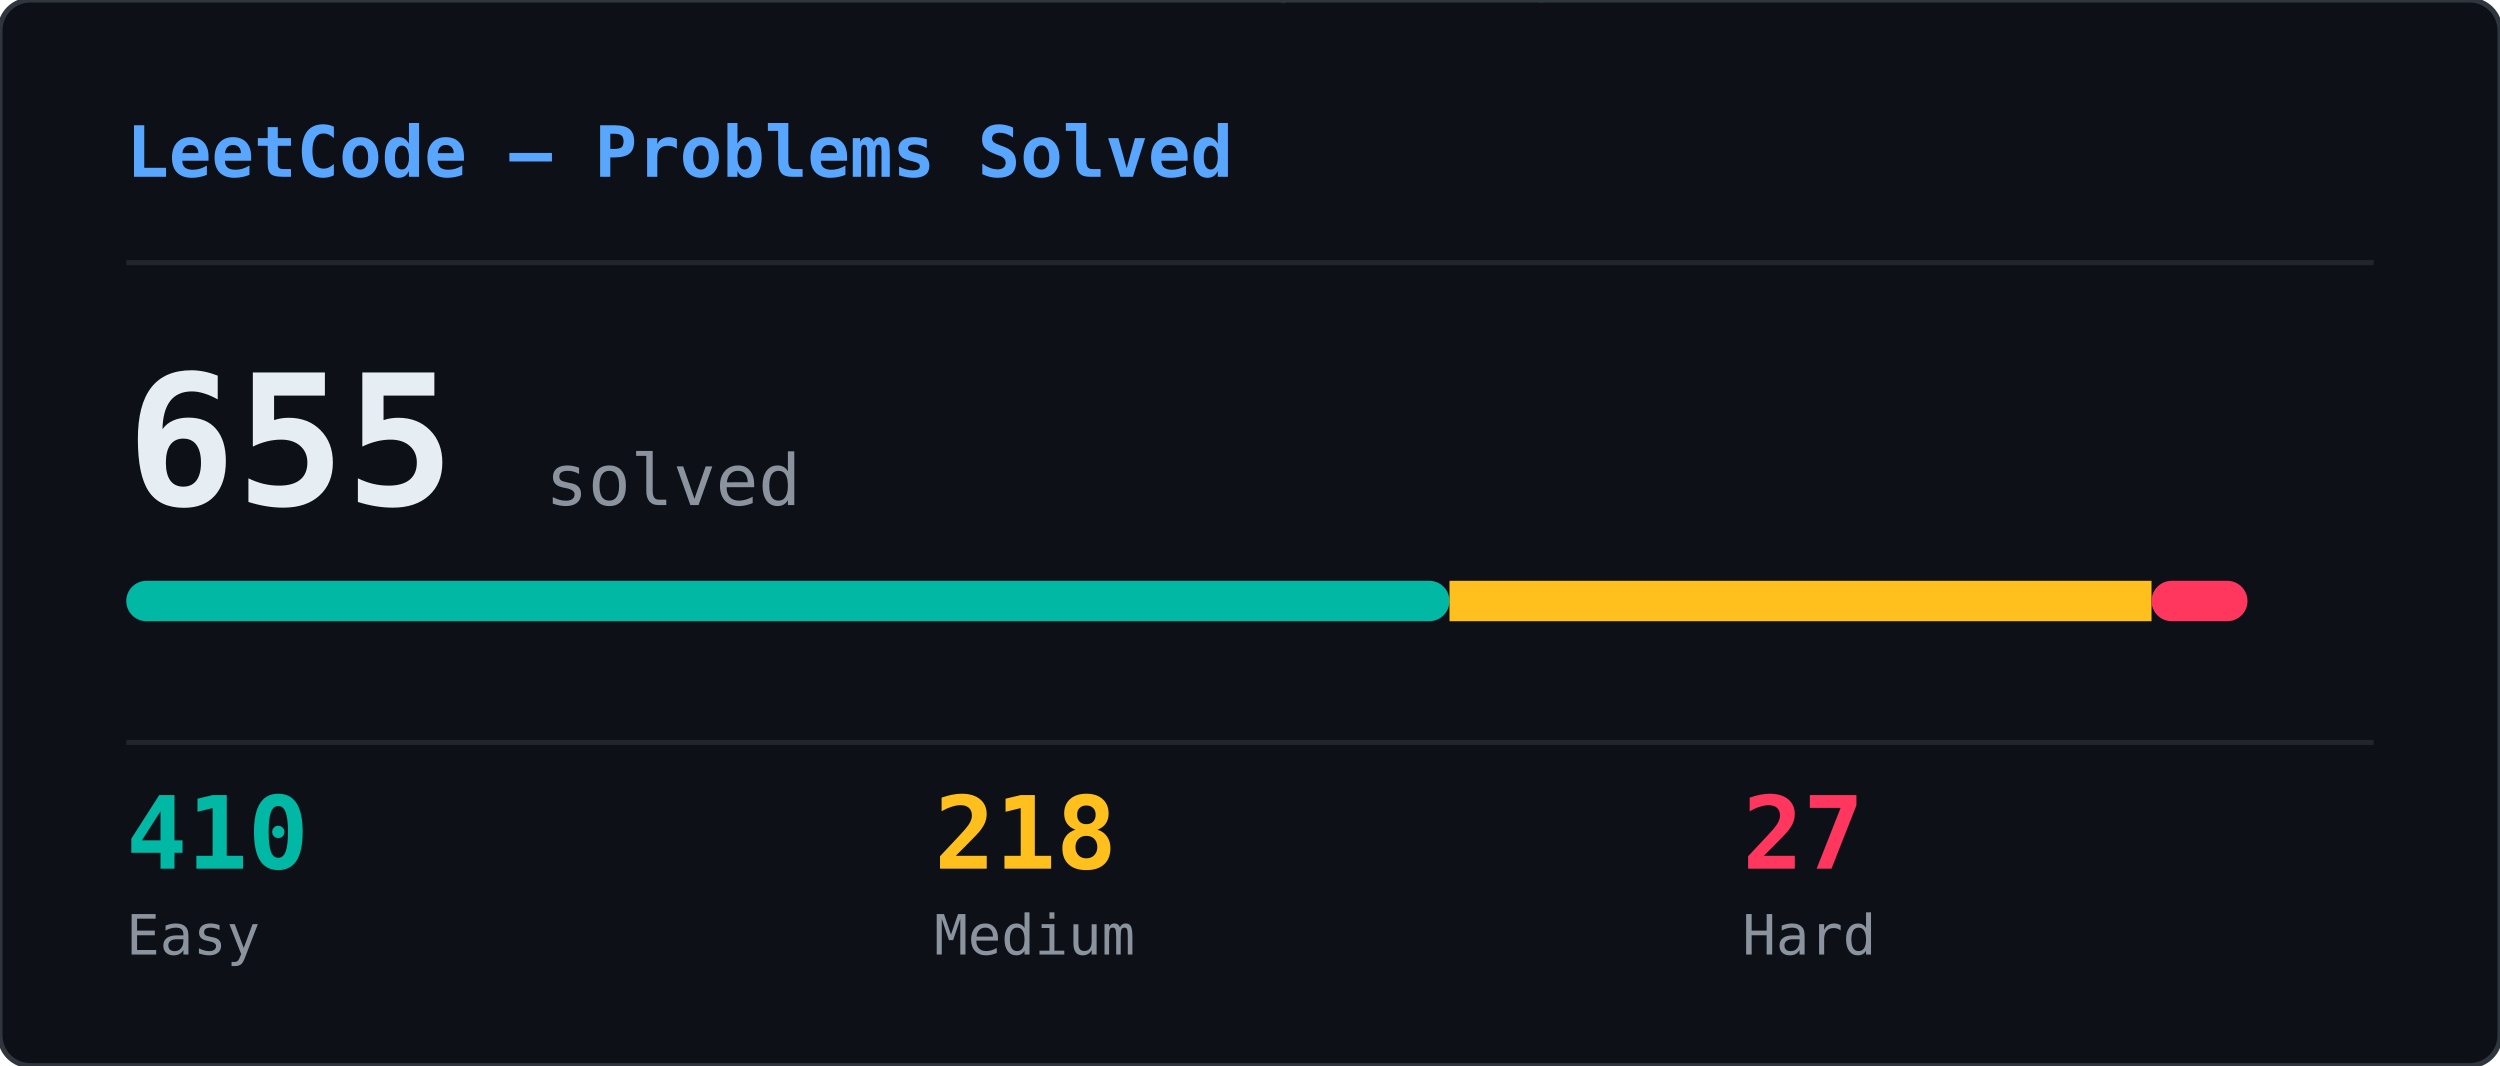
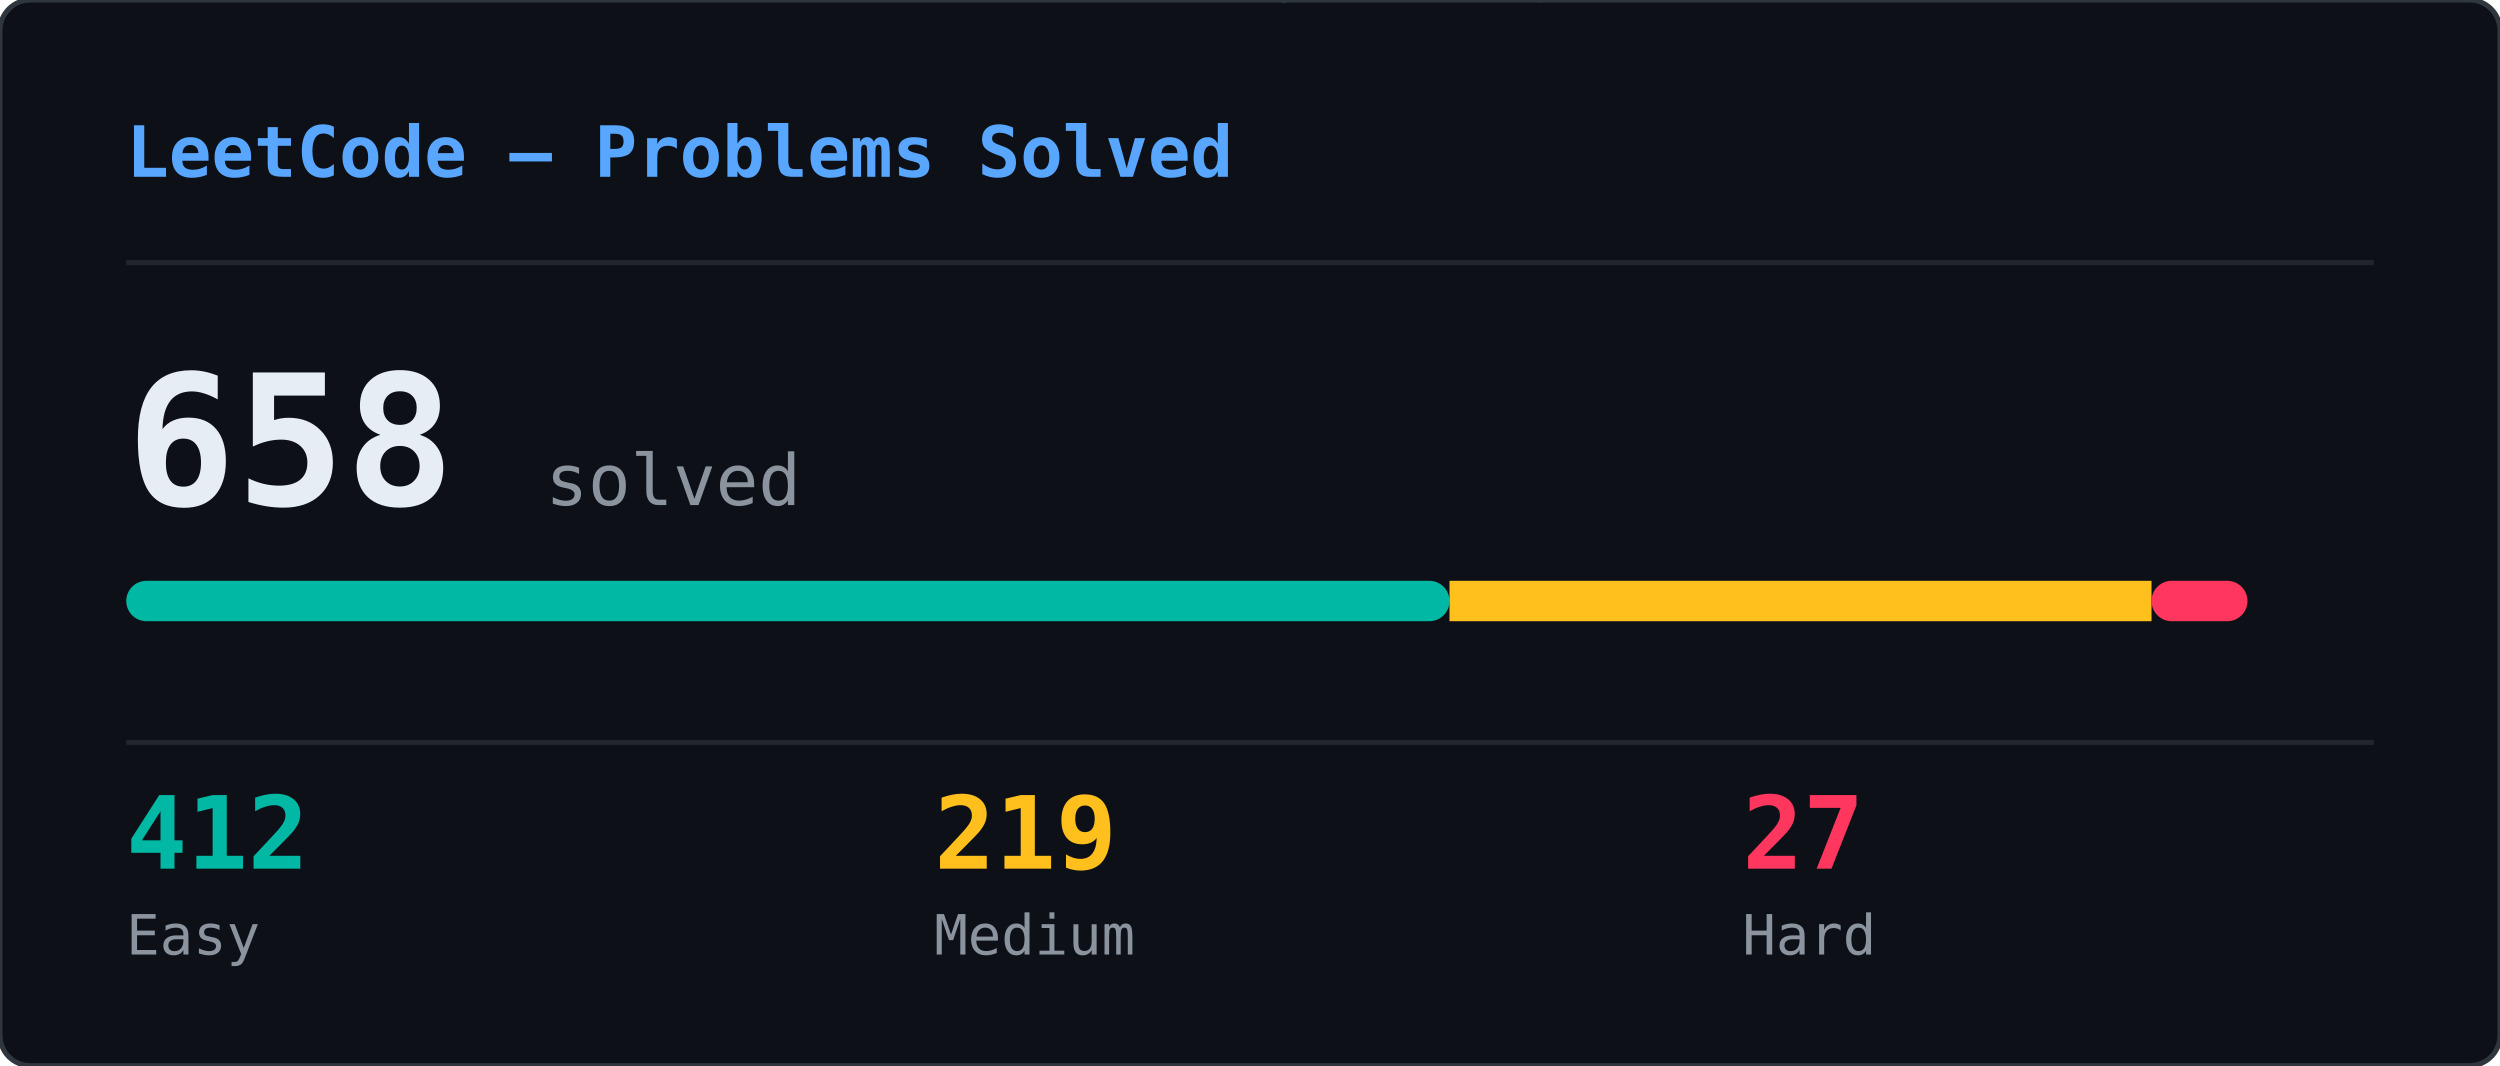
<svg xmlns="http://www.w3.org/2000/svg" width="495" height="211" viewBox="0 0 495 211">
  <defs>
    <clipPath id="lcs-clip">
      <rect width="495" height="211" rx="6" />
    </clipPath>
  </defs>
  <rect width="495" height="211" rx="6" fill="#0d1117" />
  <g clip-path="url(#lcs-clip)">
    <g opacity="0.22">
      <style>@keyframes lcs0{from{transform:translateY(-88px)}to{transform:translateY(225px)}}@keyframes lcs1{from{transform:translateY(-74px)}to{transform:translateY(225px)}}@keyframes lcs2{from{transform:translateY(-46px)}to{transform:translateY(225px)}}@keyframes lcs3{from{transform:translateY(-60px)}to{transform:translateY(225px)}}@keyframes lcs4{from{transform:translateY(-74px)}to{transform:translateY(225px)}}@keyframes lcs5{from{transform:translateY(-88px)}to{transform:translateY(225px)}}@keyframes lcs6{from{transform:translateY(-74px)}to{transform:translateY(225px)}}@keyframes lcs7{from{transform:translateY(-74px)}to{transform:translateY(225px)}}@keyframes lcs8{from{transform:translateY(-60px)}to{transform:translateY(225px)}}@keyframes lcs9{from{transform:translateY(-60px)}to{transform:translateY(225px)}}@keyframes lcs10{from{transform:translateY(-88px)}to{transform:translateY(225px)}}@keyframes lcs11{from{transform:translateY(-46px)}to{transform:translateY(225px)}}@keyframes lcs12{from{transform:translateY(-46px)}to{transform:translateY(225px)}}@keyframes lcs13{from{transform:translateY(-46px)}to{transform:translateY(225px)}}@keyframes lcs14{from{transform:translateY(-46px)}to{transform:translateY(225px)}}@keyframes lcs15{from{transform:translateY(-88px)}to{transform:translateY(225px)}}@keyframes lcs16{from{transform:translateY(-60px)}to{transform:translateY(225px)}}@keyframes lcs17{from{transform:translateY(-46px)}to{transform:translateY(225px)}}@keyframes lcs18{from{transform:translateY(-74px)}to{transform:translateY(225px)}}@keyframes lcs19{from{transform:translateY(-74px)}to{transform:translateY(225px)}}@keyframes lcs20{from{transform:translateY(-74px)}to{transform:translateY(225px)}}@keyframes lcs21{from{transform:translateY(-88px)}to{transform:translateY(225px)}}@keyframes lcs22{from{transform:translateY(-74px)}to{transform:translateY(225px)}}@keyframes lcs23{from{transform:translateY(-88px)}to{transform:translateY(225px)}}@keyframes lcs24{from{transform:translateY(-74px)}to{transform:translateY(225px)}}@keyframes lcs25{from{transform:translateY(-74px)}to{transform:translateY(225px)}}@keyframes lcs26{from{transform:translateY(-60px)}to{transform:translateY(225px)}}@keyframes lcs27{from{transform:translateY(-88px)}to{transform:translateY(225px)}}@keyframes lcs28{from{transform:translateY(-46px)}to{transform:translateY(225px)}}@keyframes lcs29{from{transform:translateY(-74px)}to{transform:translateY(225px)}}@keyframes lcs30{from{transform:translateY(-74px)}to{transform:translateY(225px)}}@keyframes lcs31{from{transform:translateY(-74px)}to{transform:translateY(225px)}}@keyframes lcs32{from{transform:translateY(-60px)}to{transform:translateY(225px)}}@keyframes lcs33{from{transform:translateY(-46px)}to{transform:translateY(225px)}}@keyframes lcs34{from{transform:translateY(-74px)}to{transform:translateY(225px)}}@keyframes lcs35{from{transform:translateY(-74px)}to{transform:translateY(225px)}}@keyframes lcs36{from{transform:translateY(-74px)}to{transform:translateY(225px)}}@keyframes lcs37{from{transform:translateY(-60px)}to{transform:translateY(225px)}}</style>
      <g style="animation:lcs0 2.69s linear infinite;animation-delay:-0.69s">
        <text x="420" y="0" font-family="monospace" font-size="12" fill="#00ff41">ﾙ</text>
        <text x="420" y="-14" font-family="monospace" font-size="12" fill="#00ff41" opacity="0.86">ｲ</text>
        <text x="420" y="-28" font-family="monospace" font-size="12" fill="#00ff41" opacity="0.71">ｷ</text>
        <text x="420" y="-42" font-family="monospace" font-size="12" fill="#00ff41" opacity="0.57">ﾊ</text>
        <text x="420" y="-56" font-family="monospace" font-size="12" fill="#00ff41" opacity="0.43">0</text>
        <text x="420" y="-70" font-family="monospace" font-size="12" fill="#00ff41" opacity="0.29">ｮ</text>
        <text x="420" y="-84" font-family="monospace" font-size="12" fill="#00ff41" opacity="0.14">9</text>
      </g>
      <g style="animation:lcs1 1.75s linear infinite;animation-delay:-1.51s">
        <text x="336" y="0" font-family="monospace" font-size="12" fill="#00ff41">ﾚ</text>
        <text x="336" y="-14" font-family="monospace" font-size="12" fill="#00ff41" opacity="0.83">ﾁ</text>
        <text x="336" y="-28" font-family="monospace" font-size="12" fill="#00ff41" opacity="0.67">ﾘ</text>
        <text x="336" y="-42" font-family="monospace" font-size="12" fill="#00ff41" opacity="0.50">ｬ</text>
        <text x="336" y="-56" font-family="monospace" font-size="12" fill="#00ff41" opacity="0.33">ｫ</text>
        <text x="336" y="-70" font-family="monospace" font-size="12" fill="#00ff41" opacity="0.17">ﾚ</text>
      </g>
      <g style="animation:lcs2 1.99s linear infinite;animation-delay:-1.60s">
        <text x="415" y="0" font-family="monospace" font-size="12" fill="#00ff41">ﾇ</text>
        <text x="415" y="-14" font-family="monospace" font-size="12" fill="#00ff41" opacity="0.75">ﾘ</text>
        <text x="415" y="-28" font-family="monospace" font-size="12" fill="#00ff41" opacity="0.50">ﾃ</text>
        <text x="415" y="-42" font-family="monospace" font-size="12" fill="#00ff41" opacity="0.25">ｪ</text>
      </g>
      <g style="animation:lcs3 2.61s linear infinite;animation-delay:-0.96s">
        <text x="49" y="0" font-family="monospace" font-size="12" fill="#00ff41">ﾖ</text>
        <text x="49" y="-14" font-family="monospace" font-size="12" fill="#00ff41" opacity="0.80">ｸ</text>
        <text x="49" y="-28" font-family="monospace" font-size="12" fill="#00ff41" opacity="0.60">ﾃ</text>
        <text x="49" y="-42" font-family="monospace" font-size="12" fill="#00ff41" opacity="0.40">ﾚ</text>
        <text x="49" y="-56" font-family="monospace" font-size="12" fill="#00ff41" opacity="0.20">ｹ</text>
      </g>
      <g style="animation:lcs4 2.01s linear infinite;animation-delay:-0.20s">
        <text x="206" y="0" font-family="monospace" font-size="12" fill="#00ff41">ｺ</text>
        <text x="206" y="-14" font-family="monospace" font-size="12" fill="#00ff41" opacity="0.83">ﾓ</text>
        <text x="206" y="-28" font-family="monospace" font-size="12" fill="#00ff41" opacity="0.67">2</text>
        <text x="206" y="-42" font-family="monospace" font-size="12" fill="#00ff41" opacity="0.50">1</text>
        <text x="206" y="-56" font-family="monospace" font-size="12" fill="#00ff41" opacity="0.33">ﾇ</text>
        <text x="206" y="-70" font-family="monospace" font-size="12" fill="#00ff41" opacity="0.17">0</text>
      </g>
      <g style="animation:lcs5 2.32s linear infinite;animation-delay:-1.25s">
        <text x="266" y="0" font-family="monospace" font-size="12" fill="#00ff41">8</text>
        <text x="266" y="-14" font-family="monospace" font-size="12" fill="#00ff41" opacity="0.86">ﾄ</text>
        <text x="266" y="-28" font-family="monospace" font-size="12" fill="#00ff41" opacity="0.71">ﾀ</text>
        <text x="266" y="-42" font-family="monospace" font-size="12" fill="#00ff41" opacity="0.57">ﾛ</text>
        <text x="266" y="-56" font-family="monospace" font-size="12" fill="#00ff41" opacity="0.43">ｨ</text>
        <text x="266" y="-70" font-family="monospace" font-size="12" fill="#00ff41" opacity="0.29">ﾑ</text>
        <text x="266" y="-84" font-family="monospace" font-size="12" fill="#00ff41" opacity="0.14">ﾉ</text>
      </g>
      <g style="animation:lcs6 2.63s linear infinite;animation-delay:-0.12s">
        <text x="155" y="0" font-family="monospace" font-size="12" fill="#00ff41">ﾅ</text>
        <text x="155" y="-14" font-family="monospace" font-size="12" fill="#00ff41" opacity="0.83">ｱ</text>
        <text x="155" y="-28" font-family="monospace" font-size="12" fill="#00ff41" opacity="0.67">ｲ</text>
        <text x="155" y="-42" font-family="monospace" font-size="12" fill="#00ff41" opacity="0.50">ｾ</text>
        <text x="155" y="-56" font-family="monospace" font-size="12" fill="#00ff41" opacity="0.33">ｵ</text>
        <text x="155" y="-70" font-family="monospace" font-size="12" fill="#00ff41" opacity="0.17">8</text>
      </g>
      <g style="animation:lcs7 1.86s linear infinite;animation-delay:-1.72s">
        <text x="16" y="0" font-family="monospace" font-size="12" fill="#00ff41">ﾙ</text>
        <text x="16" y="-14" font-family="monospace" font-size="12" fill="#00ff41" opacity="0.83">ｮ</text>
        <text x="16" y="-28" font-family="monospace" font-size="12" fill="#00ff41" opacity="0.67">ｺ</text>
        <text x="16" y="-42" font-family="monospace" font-size="12" fill="#00ff41" opacity="0.50">ｸ</text>
        <text x="16" y="-56" font-family="monospace" font-size="12" fill="#00ff41" opacity="0.33">ｺ</text>
        <text x="16" y="-70" font-family="monospace" font-size="12" fill="#00ff41" opacity="0.17">ｬ</text>
      </g>
      <g style="animation:lcs8 1.91s linear infinite;animation-delay:-1.50s">
        <text x="366" y="0" font-family="monospace" font-size="12" fill="#00ff41">ﾇ</text>
        <text x="366" y="-14" font-family="monospace" font-size="12" fill="#00ff41" opacity="0.80">ﾑ</text>
        <text x="366" y="-28" font-family="monospace" font-size="12" fill="#00ff41" opacity="0.60">ﾚ</text>
        <text x="366" y="-42" font-family="monospace" font-size="12" fill="#00ff41" opacity="0.40">ﾄ</text>
        <text x="366" y="-56" font-family="monospace" font-size="12" fill="#00ff41" opacity="0.20">8</text>
      </g>
      <g style="animation:lcs9 1.94s linear infinite;animation-delay:-0.57s">
        <text x="461" y="0" font-family="monospace" font-size="12" fill="#00ff41">ﾉ</text>
        <text x="461" y="-14" font-family="monospace" font-size="12" fill="#00ff41" opacity="0.80">3</text>
        <text x="461" y="-28" font-family="monospace" font-size="12" fill="#00ff41" opacity="0.60">ｽ</text>
        <text x="461" y="-42" font-family="monospace" font-size="12" fill="#00ff41" opacity="0.40">ﾚ</text>
        <text x="461" y="-56" font-family="monospace" font-size="12" fill="#00ff41" opacity="0.20">ｿ</text>
      </g>
      <g style="animation:lcs10 3.08s linear infinite;animation-delay:-1.24s">
        <text x="181" y="0" font-family="monospace" font-size="12" fill="#00ff41">ﾓ</text>
        <text x="181" y="-14" font-family="monospace" font-size="12" fill="#00ff41" opacity="0.86">ｲ</text>
        <text x="181" y="-28" font-family="monospace" font-size="12" fill="#00ff41" opacity="0.71">ﾅ</text>
        <text x="181" y="-42" font-family="monospace" font-size="12" fill="#00ff41" opacity="0.57">ﾍ</text>
        <text x="181" y="-56" font-family="monospace" font-size="12" fill="#00ff41" opacity="0.43">ｫ</text>
        <text x="181" y="-70" font-family="monospace" font-size="12" fill="#00ff41" opacity="0.29">ｷ</text>
        <text x="181" y="-84" font-family="monospace" font-size="12" fill="#00ff41" opacity="0.14">ﾒ</text>
      </g>
      <g style="animation:lcs11 2.74s linear infinite;animation-delay:-2.40s">
        <text x="302" y="0" font-family="monospace" font-size="12" fill="#00ff41">ﾈ</text>
        <text x="302" y="-14" font-family="monospace" font-size="12" fill="#00ff41" opacity="0.75">ﾚ</text>
        <text x="302" y="-28" font-family="monospace" font-size="12" fill="#00ff41" opacity="0.50">ｴ</text>
        <text x="302" y="-42" font-family="monospace" font-size="12" fill="#00ff41" opacity="0.25">ｩ</text>
      </g>
      <g style="animation:lcs12 2.65s linear infinite;animation-delay:-2.42s">
        <text x="73" y="0" font-family="monospace" font-size="12" fill="#00ff41">8</text>
        <text x="73" y="-14" font-family="monospace" font-size="12" fill="#00ff41" opacity="0.75">1</text>
        <text x="73" y="-28" font-family="monospace" font-size="12" fill="#00ff41" opacity="0.50">7</text>
        <text x="73" y="-42" font-family="monospace" font-size="12" fill="#00ff41" opacity="0.25">ﾂ</text>
      </g>
      <g style="animation:lcs13 2.69s linear infinite;animation-delay:-1.91s">
        <text x="124" y="0" font-family="monospace" font-size="12" fill="#00ff41">ｵ</text>
        <text x="124" y="-14" font-family="monospace" font-size="12" fill="#00ff41" opacity="0.75">5</text>
        <text x="124" y="-28" font-family="monospace" font-size="12" fill="#00ff41" opacity="0.50">ｧ</text>
        <text x="124" y="-42" font-family="monospace" font-size="12" fill="#00ff41" opacity="0.25">ｪ</text>
      </g>
      <g style="animation:lcs14 1.77s linear infinite;animation-delay:-0.93s">
        <text x="248" y="0" font-family="monospace" font-size="12" fill="#00ff41">ｼ</text>
        <text x="248" y="-14" font-family="monospace" font-size="12" fill="#00ff41" opacity="0.75">ﾆ</text>
        <text x="248" y="-28" font-family="monospace" font-size="12" fill="#00ff41" opacity="0.50">ﾕ</text>
        <text x="248" y="-42" font-family="monospace" font-size="12" fill="#00ff41" opacity="0.25">ｽ</text>
      </g>
      <g style="animation:lcs15 2.55s linear infinite;animation-delay:-0.18s">
        <text x="16" y="0" font-family="monospace" font-size="12" fill="#00ff41">ﾎ</text>
        <text x="16" y="-14" font-family="monospace" font-size="12" fill="#00ff41" opacity="0.86">ﾚ</text>
        <text x="16" y="-28" font-family="monospace" font-size="12" fill="#00ff41" opacity="0.71">1</text>
        <text x="16" y="-42" font-family="monospace" font-size="12" fill="#00ff41" opacity="0.57">ﾓ</text>
        <text x="16" y="-56" font-family="monospace" font-size="12" fill="#00ff41" opacity="0.43">0</text>
        <text x="16" y="-70" font-family="monospace" font-size="12" fill="#00ff41" opacity="0.29">ﾀ</text>
        <text x="16" y="-84" font-family="monospace" font-size="12" fill="#00ff41" opacity="0.14">ﾜ</text>
      </g>
      <g style="animation:lcs16 1.94s linear infinite;animation-delay:-1.69s">
        <text x="234" y="0" font-family="monospace" font-size="12" fill="#00ff41">ﾋ</text>
        <text x="234" y="-14" font-family="monospace" font-size="12" fill="#00ff41" opacity="0.80">ｶ</text>
        <text x="234" y="-28" font-family="monospace" font-size="12" fill="#00ff41" opacity="0.60">ｽ</text>
        <text x="234" y="-42" font-family="monospace" font-size="12" fill="#00ff41" opacity="0.40">ﾎ</text>
        <text x="234" y="-56" font-family="monospace" font-size="12" fill="#00ff41" opacity="0.20">ｯ</text>
      </g>
      <g style="animation:lcs17 1.62s linear infinite;animation-delay:-0.17s">
        <text x="119" y="0" font-family="monospace" font-size="12" fill="#00ff41">ｳ</text>
        <text x="119" y="-14" font-family="monospace" font-size="12" fill="#00ff41" opacity="0.75">0</text>
        <text x="119" y="-28" font-family="monospace" font-size="12" fill="#00ff41" opacity="0.50">ﾒ</text>
        <text x="119" y="-42" font-family="monospace" font-size="12" fill="#00ff41" opacity="0.25">ﾋ</text>
      </g>
      <g style="animation:lcs18 2.87s linear infinite;animation-delay:-1.24s">
        <text x="121" y="0" font-family="monospace" font-size="12" fill="#00ff41">3</text>
        <text x="121" y="-14" font-family="monospace" font-size="12" fill="#00ff41" opacity="0.83">ﾝ</text>
        <text x="121" y="-28" font-family="monospace" font-size="12" fill="#00ff41" opacity="0.67">ｶ</text>
        <text x="121" y="-42" font-family="monospace" font-size="12" fill="#00ff41" opacity="0.50">ﾎ</text>
        <text x="121" y="-56" font-family="monospace" font-size="12" fill="#00ff41" opacity="0.33">ﾒ</text>
        <text x="121" y="-70" font-family="monospace" font-size="12" fill="#00ff41" opacity="0.17">6</text>
      </g>
      <g style="animation:lcs19 2.35s linear infinite;animation-delay:-1.00s">
        <text x="248" y="0" font-family="monospace" font-size="12" fill="#00ff41">0</text>
        <text x="248" y="-14" font-family="monospace" font-size="12" fill="#00ff41" opacity="0.83">ｻ</text>
        <text x="248" y="-28" font-family="monospace" font-size="12" fill="#00ff41" opacity="0.67">ﾈ</text>
        <text x="248" y="-42" font-family="monospace" font-size="12" fill="#00ff41" opacity="0.50">ｱ</text>
        <text x="248" y="-56" font-family="monospace" font-size="12" fill="#00ff41" opacity="0.33">ﾂ</text>
        <text x="248" y="-70" font-family="monospace" font-size="12" fill="#00ff41" opacity="0.17">ｪ</text>
      </g>
      <g style="animation:lcs20 2.40s linear infinite;animation-delay:-1.34s">
        <text x="415" y="0" font-family="monospace" font-size="12" fill="#00ff41">2</text>
        <text x="415" y="-14" font-family="monospace" font-size="12" fill="#00ff41" opacity="0.83">ﾏ</text>
        <text x="415" y="-28" font-family="monospace" font-size="12" fill="#00ff41" opacity="0.67">ｴ</text>
        <text x="415" y="-42" font-family="monospace" font-size="12" fill="#00ff41" opacity="0.50">ｼ</text>
        <text x="415" y="-56" font-family="monospace" font-size="12" fill="#00ff41" opacity="0.33">ﾌ</text>
        <text x="415" y="-70" font-family="monospace" font-size="12" fill="#00ff41" opacity="0.17">ﾀ</text>
      </g>
      <g style="animation:lcs21 3.16s linear infinite;animation-delay:-2.21s">
        <text x="165" y="0" font-family="monospace" font-size="12" fill="#00ff41">ﾚ</text>
        <text x="165" y="-14" font-family="monospace" font-size="12" fill="#00ff41" opacity="0.86">ﾏ</text>
        <text x="165" y="-28" font-family="monospace" font-size="12" fill="#00ff41" opacity="0.71">ｭ</text>
        <text x="165" y="-42" font-family="monospace" font-size="12" fill="#00ff41" opacity="0.57">8</text>
        <text x="165" y="-56" font-family="monospace" font-size="12" fill="#00ff41" opacity="0.43">ﾅ</text>
        <text x="165" y="-70" font-family="monospace" font-size="12" fill="#00ff41" opacity="0.29">5</text>
        <text x="165" y="-84" font-family="monospace" font-size="12" fill="#00ff41" opacity="0.14">ﾖ</text>
      </g>
      <g style="animation:lcs22 2.15s linear infinite;animation-delay:-0.32s">
        <text x="480" y="0" font-family="monospace" font-size="12" fill="#00ff41">7</text>
        <text x="480" y="-14" font-family="monospace" font-size="12" fill="#00ff41" opacity="0.83">ﾌ</text>
        <text x="480" y="-28" font-family="monospace" font-size="12" fill="#00ff41" opacity="0.67">ｪ</text>
        <text x="480" y="-42" font-family="monospace" font-size="12" fill="#00ff41" opacity="0.50">ﾜ</text>
        <text x="480" y="-56" font-family="monospace" font-size="12" fill="#00ff41" opacity="0.33">ﾋ</text>
        <text x="480" y="-70" font-family="monospace" font-size="12" fill="#00ff41" opacity="0.17">ﾂ</text>
      </g>
      <g style="animation:lcs23 2.04s linear infinite;animation-delay:-1.62s">
        <text x="147" y="0" font-family="monospace" font-size="12" fill="#00ff41">ﾄ</text>
        <text x="147" y="-14" font-family="monospace" font-size="12" fill="#00ff41" opacity="0.86">ｼ</text>
        <text x="147" y="-28" font-family="monospace" font-size="12" fill="#00ff41" opacity="0.71">ﾝ</text>
        <text x="147" y="-42" font-family="monospace" font-size="12" fill="#00ff41" opacity="0.57">ｮ</text>
        <text x="147" y="-56" font-family="monospace" font-size="12" fill="#00ff41" opacity="0.43">ｫ</text>
        <text x="147" y="-70" font-family="monospace" font-size="12" fill="#00ff41" opacity="0.29">2</text>
        <text x="147" y="-84" font-family="monospace" font-size="12" fill="#00ff41" opacity="0.14">0</text>
      </g>
      <g style="animation:lcs24 2.87s linear infinite;animation-delay:-0.24s">
        <text x="237" y="0" font-family="monospace" font-size="12" fill="#00ff41">ﾏ</text>
        <text x="237" y="-14" font-family="monospace" font-size="12" fill="#00ff41" opacity="0.83">ﾃ</text>
        <text x="237" y="-28" font-family="monospace" font-size="12" fill="#00ff41" opacity="0.67">ﾙ</text>
        <text x="237" y="-42" font-family="monospace" font-size="12" fill="#00ff41" opacity="0.50">ｳ</text>
        <text x="237" y="-56" font-family="monospace" font-size="12" fill="#00ff41" opacity="0.33">ｾ</text>
        <text x="237" y="-70" font-family="monospace" font-size="12" fill="#00ff41" opacity="0.17">ﾑ</text>
      </g>
      <g style="animation:lcs25 2.97s linear infinite;animation-delay:-1.16s">
        <text x="258" y="0" font-family="monospace" font-size="12" fill="#00ff41">ｻ</text>
        <text x="258" y="-14" font-family="monospace" font-size="12" fill="#00ff41" opacity="0.83">ﾈ</text>
        <text x="258" y="-28" font-family="monospace" font-size="12" fill="#00ff41" opacity="0.67">ﾔ</text>
        <text x="258" y="-42" font-family="monospace" font-size="12" fill="#00ff41" opacity="0.50">ｸ</text>
        <text x="258" y="-56" font-family="monospace" font-size="12" fill="#00ff41" opacity="0.33">ﾄ</text>
        <text x="258" y="-70" font-family="monospace" font-size="12" fill="#00ff41" opacity="0.17">ﾒ</text>
      </g>
      <g style="animation:lcs26 2.16s linear infinite;animation-delay:-0.26s">
        <text x="169" y="0" font-family="monospace" font-size="12" fill="#00ff41">ﾇ</text>
        <text x="169" y="-14" font-family="monospace" font-size="12" fill="#00ff41" opacity="0.80">ﾂ</text>
        <text x="169" y="-28" font-family="monospace" font-size="12" fill="#00ff41" opacity="0.60">ｷ</text>
        <text x="169" y="-42" font-family="monospace" font-size="12" fill="#00ff41" opacity="0.40">ｧ</text>
        <text x="169" y="-56" font-family="monospace" font-size="12" fill="#00ff41" opacity="0.20">0</text>
      </g>
      <g style="animation:lcs27 3.18s linear infinite;animation-delay:-0.08s">
        <text x="308" y="0" font-family="monospace" font-size="12" fill="#00ff41">ｶ</text>
        <text x="308" y="-14" font-family="monospace" font-size="12" fill="#00ff41" opacity="0.86">ﾔ</text>
        <text x="308" y="-28" font-family="monospace" font-size="12" fill="#00ff41" opacity="0.71">2</text>
        <text x="308" y="-42" font-family="monospace" font-size="12" fill="#00ff41" opacity="0.57">ﾂ</text>
        <text x="308" y="-56" font-family="monospace" font-size="12" fill="#00ff41" opacity="0.43">ﾂ</text>
        <text x="308" y="-70" font-family="monospace" font-size="12" fill="#00ff41" opacity="0.29">ﾄ</text>
        <text x="308" y="-84" font-family="monospace" font-size="12" fill="#00ff41" opacity="0.14">ﾊ</text>
      </g>
      <g style="animation:lcs28 2.67s linear infinite;animation-delay:-0.33s">
        <text x="211" y="0" font-family="monospace" font-size="12" fill="#00ff41">ﾘ</text>
        <text x="211" y="-14" font-family="monospace" font-size="12" fill="#00ff41" opacity="0.75">ﾁ</text>
        <text x="211" y="-28" font-family="monospace" font-size="12" fill="#00ff41" opacity="0.50">ｫ</text>
        <text x="211" y="-42" font-family="monospace" font-size="12" fill="#00ff41" opacity="0.25">ｲ</text>
      </g>
      <g style="animation:lcs29 2.83s linear infinite;animation-delay:-1.20s">
        <text x="364" y="0" font-family="monospace" font-size="12" fill="#00ff41">ｴ</text>
        <text x="364" y="-14" font-family="monospace" font-size="12" fill="#00ff41" opacity="0.83">ﾛ</text>
        <text x="364" y="-28" font-family="monospace" font-size="12" fill="#00ff41" opacity="0.67">ﾂ</text>
        <text x="364" y="-42" font-family="monospace" font-size="12" fill="#00ff41" opacity="0.50">1</text>
        <text x="364" y="-56" font-family="monospace" font-size="12" fill="#00ff41" opacity="0.33">ﾕ</text>
        <text x="364" y="-70" font-family="monospace" font-size="12" fill="#00ff41" opacity="0.17">ﾍ</text>
      </g>
      <g style="animation:lcs30 1.82s linear infinite;animation-delay:-1.21s">
        <text x="80" y="0" font-family="monospace" font-size="12" fill="#00ff41">ﾝ</text>
        <text x="80" y="-14" font-family="monospace" font-size="12" fill="#00ff41" opacity="0.83">ﾛ</text>
        <text x="80" y="-28" font-family="monospace" font-size="12" fill="#00ff41" opacity="0.67">ﾍ</text>
        <text x="80" y="-42" font-family="monospace" font-size="12" fill="#00ff41" opacity="0.50">ﾕ</text>
        <text x="80" y="-56" font-family="monospace" font-size="12" fill="#00ff41" opacity="0.33">ﾏ</text>
        <text x="80" y="-70" font-family="monospace" font-size="12" fill="#00ff41" opacity="0.17">ﾄ</text>
      </g>
      <g style="animation:lcs31 2.83s linear infinite;animation-delay:-2.13s">
        <text x="452" y="0" font-family="monospace" font-size="12" fill="#00ff41">ｱ</text>
        <text x="452" y="-14" font-family="monospace" font-size="12" fill="#00ff41" opacity="0.83">ﾔ</text>
        <text x="452" y="-28" font-family="monospace" font-size="12" fill="#00ff41" opacity="0.67">ﾎ</text>
        <text x="452" y="-42" font-family="monospace" font-size="12" fill="#00ff41" opacity="0.50">ﾁ</text>
        <text x="452" y="-56" font-family="monospace" font-size="12" fill="#00ff41" opacity="0.33">ｾ</text>
        <text x="452" y="-70" font-family="monospace" font-size="12" fill="#00ff41" opacity="0.17">7</text>
      </g>
      <g style="animation:lcs32 1.67s linear infinite;animation-delay:-0.73s">
        <text x="211" y="0" font-family="monospace" font-size="12" fill="#00ff41">ｪ</text>
        <text x="211" y="-14" font-family="monospace" font-size="12" fill="#00ff41" opacity="0.80">ﾆ</text>
        <text x="211" y="-28" font-family="monospace" font-size="12" fill="#00ff41" opacity="0.60">ﾜ</text>
        <text x="211" y="-42" font-family="monospace" font-size="12" fill="#00ff41" opacity="0.40">ﾆ</text>
        <text x="211" y="-56" font-family="monospace" font-size="12" fill="#00ff41" opacity="0.20">ｼ</text>
      </g>
      <g style="animation:lcs33 1.94s linear infinite;animation-delay:-0.83s">
        <text x="208" y="0" font-family="monospace" font-size="12" fill="#00ff41">ﾌ</text>
        <text x="208" y="-14" font-family="monospace" font-size="12" fill="#00ff41" opacity="0.75">ｯ</text>
        <text x="208" y="-28" font-family="monospace" font-size="12" fill="#00ff41" opacity="0.50">ﾘ</text>
        <text x="208" y="-42" font-family="monospace" font-size="12" fill="#00ff41" opacity="0.25">0</text>
      </g>
      <g style="animation:lcs34 1.86s linear infinite;animation-delay:-0.22s">
        <text x="280" y="0" font-family="monospace" font-size="12" fill="#00ff41">ﾋ</text>
        <text x="280" y="-14" font-family="monospace" font-size="12" fill="#00ff41" opacity="0.83">ｯ</text>
        <text x="280" y="-28" font-family="monospace" font-size="12" fill="#00ff41" opacity="0.67">ﾔ</text>
        <text x="280" y="-42" font-family="monospace" font-size="12" fill="#00ff41" opacity="0.50">ﾋ</text>
        <text x="280" y="-56" font-family="monospace" font-size="12" fill="#00ff41" opacity="0.33">3</text>
        <text x="280" y="-70" font-family="monospace" font-size="12" fill="#00ff41" opacity="0.17">ｫ</text>
      </g>
      <g style="animation:lcs35 2.77s linear infinite;animation-delay:-1.15s">
        <text x="442" y="0" font-family="monospace" font-size="12" fill="#00ff41">ｽ</text>
        <text x="442" y="-14" font-family="monospace" font-size="12" fill="#00ff41" opacity="0.83">ﾑ</text>
        <text x="442" y="-28" font-family="monospace" font-size="12" fill="#00ff41" opacity="0.67">3</text>
        <text x="442" y="-42" font-family="monospace" font-size="12" fill="#00ff41" opacity="0.50">ｺ</text>
        <text x="442" y="-56" font-family="monospace" font-size="12" fill="#00ff41" opacity="0.33">ｱ</text>
        <text x="442" y="-70" font-family="monospace" font-size="12" fill="#00ff41" opacity="0.17">ﾘ</text>
      </g>
      <g style="animation:lcs36 3.11s linear infinite;animation-delay:-1.59s">
        <text x="251" y="0" font-family="monospace" font-size="12" fill="#00ff41">ｨ</text>
        <text x="251" y="-14" font-family="monospace" font-size="12" fill="#00ff41" opacity="0.83">ﾍ</text>
        <text x="251" y="-28" font-family="monospace" font-size="12" fill="#00ff41" opacity="0.67">ﾉ</text>
        <text x="251" y="-42" font-family="monospace" font-size="12" fill="#00ff41" opacity="0.50">1</text>
        <text x="251" y="-56" font-family="monospace" font-size="12" fill="#00ff41" opacity="0.33">8</text>
        <text x="251" y="-70" font-family="monospace" font-size="12" fill="#00ff41" opacity="0.17">0</text>
      </g>
      <g style="animation:lcs37 1.61s linear infinite;animation-delay:-1.55s">
        <text x="179" y="0" font-family="monospace" font-size="12" fill="#00ff41">ｽ</text>
        <text x="179" y="-14" font-family="monospace" font-size="12" fill="#00ff41" opacity="0.80">ｯ</text>
        <text x="179" y="-28" font-family="monospace" font-size="12" fill="#00ff41" opacity="0.60">ｮ</text>
        <text x="179" y="-42" font-family="monospace" font-size="12" fill="#00ff41" opacity="0.40">ﾕ</text>
        <text x="179" y="-56" font-family="monospace" font-size="12" fill="#00ff41" opacity="0.20">ﾔ</text>
      </g>
    </g>
  </g>
  <rect width="495" height="211" rx="6" fill="none" stroke="#30363d" stroke-width="1" />
  <text x="25" y="35" font-family="monospace" font-size="14" font-weight="600" fill="#58a6ff">LeetCode — Problems Solved</text>
  <line x1="25" y1="52" x2="470" y2="52" stroke="#21262d" stroke-width="1" />
-   <text x="25" y="100" font-family="monospace" font-size="36" font-weight="700" fill="#e6edf3">655</text>
+   <text x="25" y="100" font-family="monospace" font-size="36" font-weight="700" fill="#e6edf3">658</text>
  <text x="108" y="100" font-family="monospace" font-size="14" fill="#8b949e">solved</text>
  <rect x="25" y="115" width="262" height="8" rx="4" fill="#00b8a3" />
  <rect x="287" y="115" width="139" height="8" fill="#ffc01e" />
  <rect x="426" y="115" width="19" height="8" rx="4" fill="#ff375f" />
  <line x1="25" y1="147" x2="470" y2="147" stroke="#21262d" stroke-width="1" />
-   <text x="25" y="172" font-family="monospace" font-size="20" font-weight="700" fill="#00b8a3">410</text>
+   <text x="25" y="172" font-family="monospace" font-size="20" font-weight="700" fill="#00b8a3">412</text>
  <text x="25" y="189" font-family="monospace" font-size="11" fill="#8b949e">Easy</text>
-   <text x="185" y="172" font-family="monospace" font-size="20" font-weight="700" fill="#ffc01e">218</text>
+   <text x="185" y="172" font-family="monospace" font-size="20" font-weight="700" fill="#ffc01e">219</text>
  <text x="185" y="189" font-family="monospace" font-size="11" fill="#8b949e">Medium</text>
  <text x="345" y="172" font-family="monospace" font-size="20" font-weight="700" fill="#ff375f">27</text>
  <text x="345" y="189" font-family="monospace" font-size="11" fill="#8b949e">Hard</text>
</svg>
